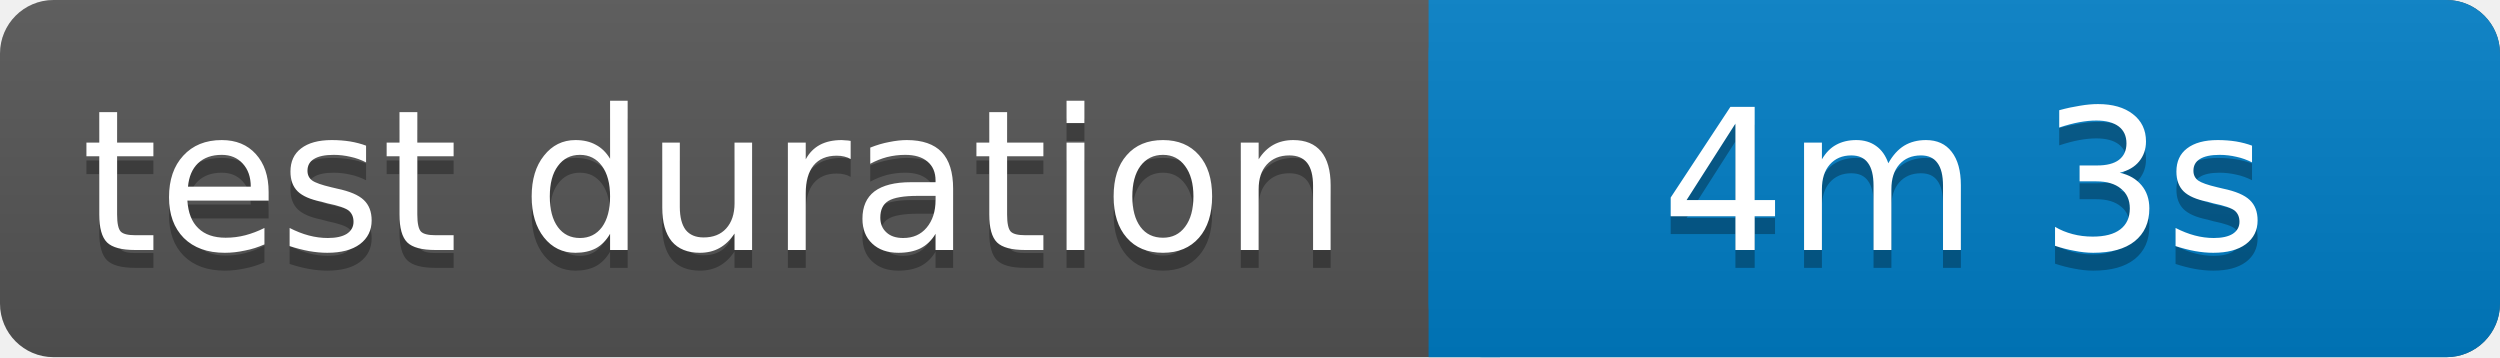
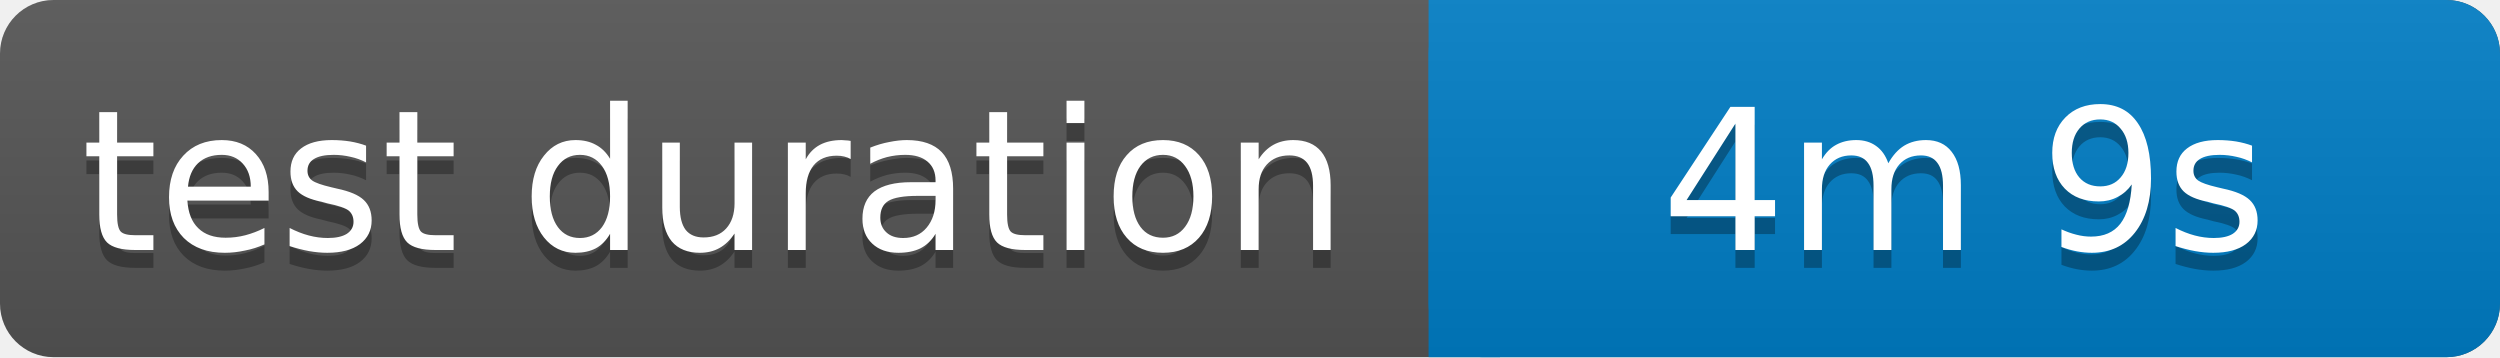
<svg xmlns="http://www.w3.org/2000/svg" width="140" height="20">
  <linearGradient id="b" x2="0" y2="100%">
    <stop offset="0" stop-color="#bbb" stop-opacity=".1" />
    <stop offset="1" stop-opacity=".1" />
  </linearGradient>
  <rect rx="3" width="140" height="20" fill="#555" />
  <rect rx="3" x="80" width="60" height="20" fill="#007ec6" />
  <path fill="#007ec6" d="M80 0h4v20h-4z" />
  <rect rx="3" width="140" height="20" fill="url(#b)" />
  <g fill="#fff" text-anchor="middle" font-family="Verdana,Geneva,DejaVu Sans,sans-serif" font-size="11">
    <text x="40" y="15" fill="#010101" fill-opacity=".3">test duration</text>
    <text x="40" y="14">test duration</text>
-     <text x="110" y="15" fill="#010101" fill-opacity=".3">4m 3s</text>
-     <text x="110" y="14">4m 3s</text>
+     <text x="110" y="15" fill="#010101" fill-opacity=".3">4m 9s</text>
+     <text x="110" y="14">4m 9s</text>
  </g>
</svg>
